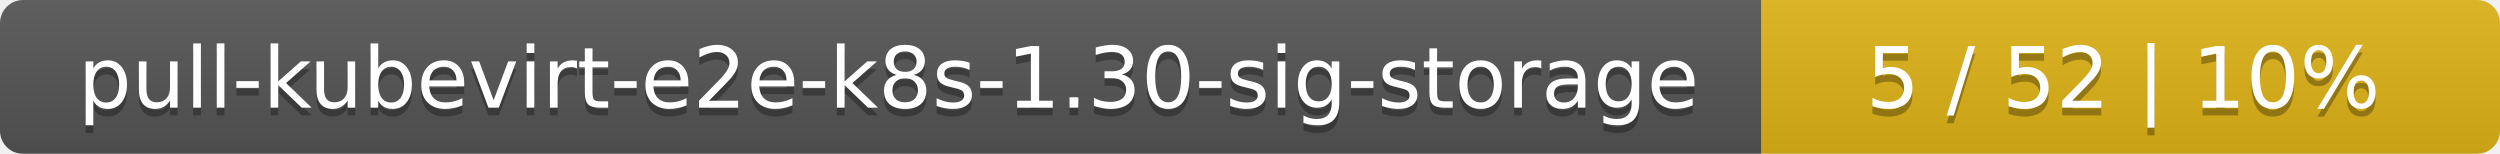
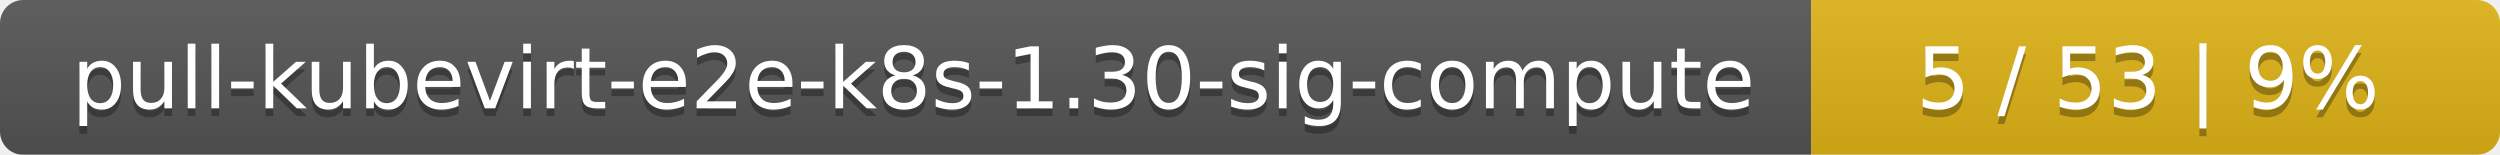
- <svg xmlns="http://www.w3.org/2000/svg" width="325" height="20">
+ <svg xmlns="http://www.w3.org/2000/svg" width="323" height="20">
  <linearGradient id="smooth" x2="0" y2="100%">
    <stop offset="0" stop-color="#bbb" stop-opacity=".1" />
    <stop offset="1" stop-opacity=".1" />
  </linearGradient>
  <mask id="round">
-     <rect width="325" height="20" rx="3" fill="#fff" />
+     <rect width="323" height="20" rx="3" fill="#fff" />
  </mask>
  <g mask="url(#round)">
-     <rect width="229" height="20" fill="#555" />
-     <rect x="229" width="96" height="20" fill="#dfb317" />
-     <rect width="325" height="20" fill="url(#smooth)" />
+     <rect width="234" height="20" fill="#555" />
+     <rect x="234" width="89" height="20" fill="#dfb317" />
+     <rect width="323" height="20" fill="url(#smooth)" />
  </g>
  <g fill="#fff" text-anchor="middle" font-family="DejaVu Sans,Verdana,Geneva,sans-serif" font-size="11">
-     <text x="115.5" y="15" fill="#010101" fill-opacity=".3">pull-kubevirt-e2e-k8s-1.30-sig-storage</text>
-     <text x="115.5" y="14">pull-kubevirt-e2e-k8s-1.30-sig-storage</text>
-     <text x="276" y="15" fill="#010101" fill-opacity=".3">5 / 52    |    10%</text>
-     <text x="276" y="14">5 / 52    |    10%</text>
+     <text x="118" y="15" fill="#010101" fill-opacity=".3">pull-kubevirt-e2e-k8s-1.30-sig-compute</text>
+     <text x="118" y="14">pull-kubevirt-e2e-k8s-1.30-sig-compute</text>
+     <text x="277.5" y="15" fill="#010101" fill-opacity=".3">5 / 53    |    9%</text>
+     <text x="277.5" y="14">5 / 53    |    9%</text>
  </g>
</svg>
